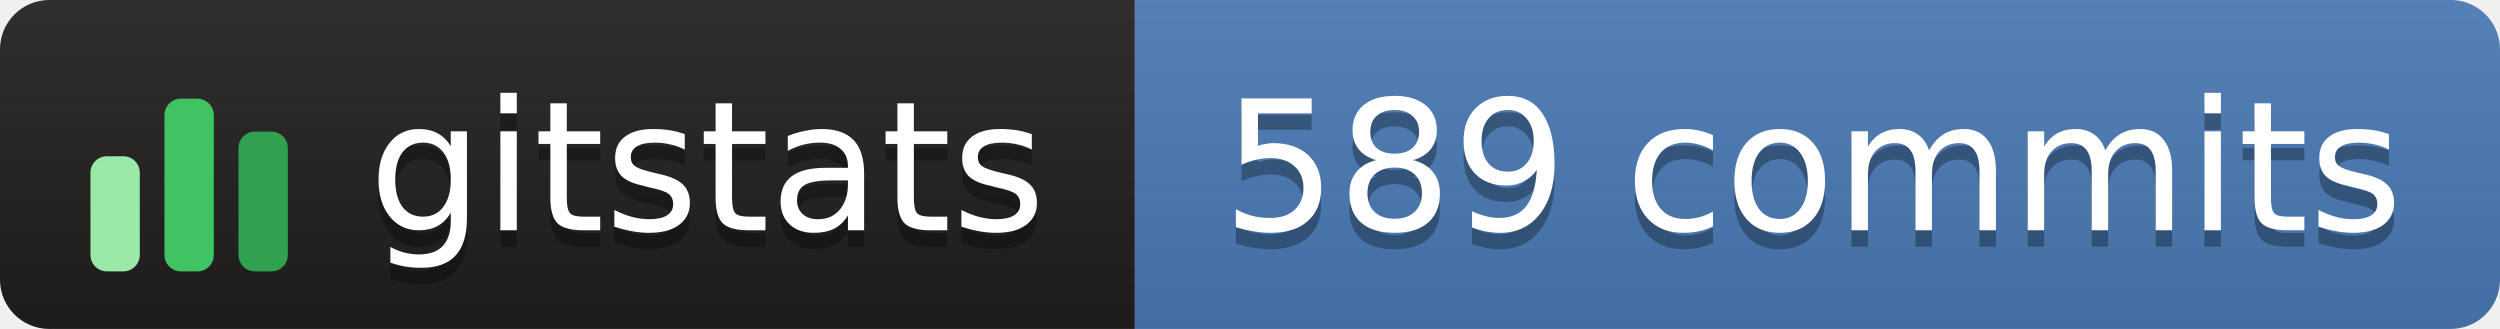
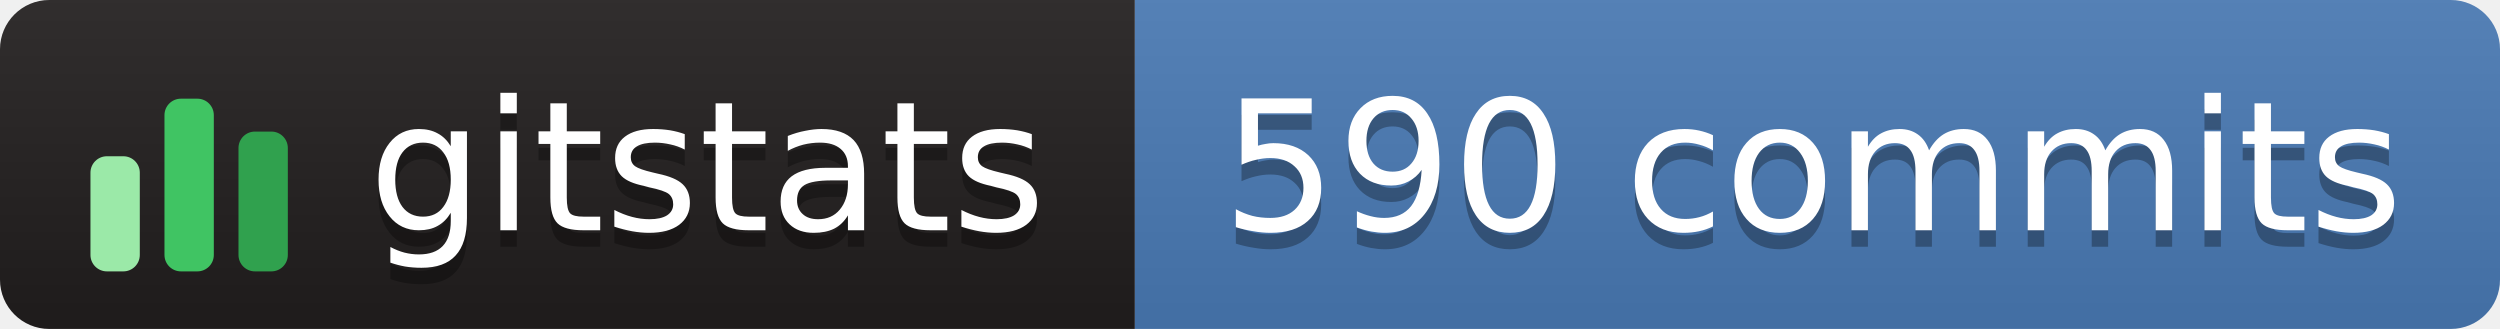
- <svg xmlns="http://www.w3.org/2000/svg" width="152" height="20" role="img" aria-label="gitstats: 589 commits">
+ <svg xmlns="http://www.w3.org/2000/svg" width="152" height="20" role="img" aria-label="gitstats: 590 commits">
  <linearGradient id="s" x2="0" y2="100%">
    <stop offset="0" stop-color="#bbb" stop-opacity=".1" />
    <stop offset="1" stop-opacity=".1" />
  </linearGradient>
  <clipPath id="r">
    <rect width="152" height="20" rx="3" fill="#fff" />
  </clipPath>
  <g clip-path="url(#r)">
    <rect x="0" width="69" height="20" fill="#211e1e" />
    <rect x="69" width="84" height="20" fill="#4a7ab5" />
    <rect width="152" height="20" fill="url(#s)" />
  </g>
  <g transform="translate(5,3.5)">
    <rect x="0.5" y="6.0" width="3" height="7.0" rx="1" fill="#9be9a8" />
    <rect x="5.0" y="2.5" width="3" height="10.5" rx="1" fill="#40c463" />
    <rect x="9.5" y="4.5" width="3" height="8.5" rx="1" fill="#30a14e" />
  </g>
  <g text-anchor="middle" font-family="Verdana,Geneva,DejaVu Sans,sans-serif" font-size="11" text-rendering="geometricPrecision">
    <text aria-hidden="true" x="43.0" y="15.0" fill="#010101" fill-opacity=".3" textLength="42.0">gitstats</text>
    <text x="43.0" y="14.0" fill="#fff" textLength="42.0">gitstats</text>
-     <text aria-hidden="true" x="110.2" y="15.0" fill="#010101" fill-opacity=".3" textLength="72.5">589 commits</text>
-     <text x="110.2" y="14.0" fill="#fff" textLength="72.5">589 commits</text>
+     <text aria-hidden="true" x="110.2" y="15.0" fill="#010101" fill-opacity=".3" textLength="72.5">590 commits</text>
+     <text x="110.2" y="14.0" fill="#fff" textLength="72.5">590 commits</text>
  </g>
</svg>
